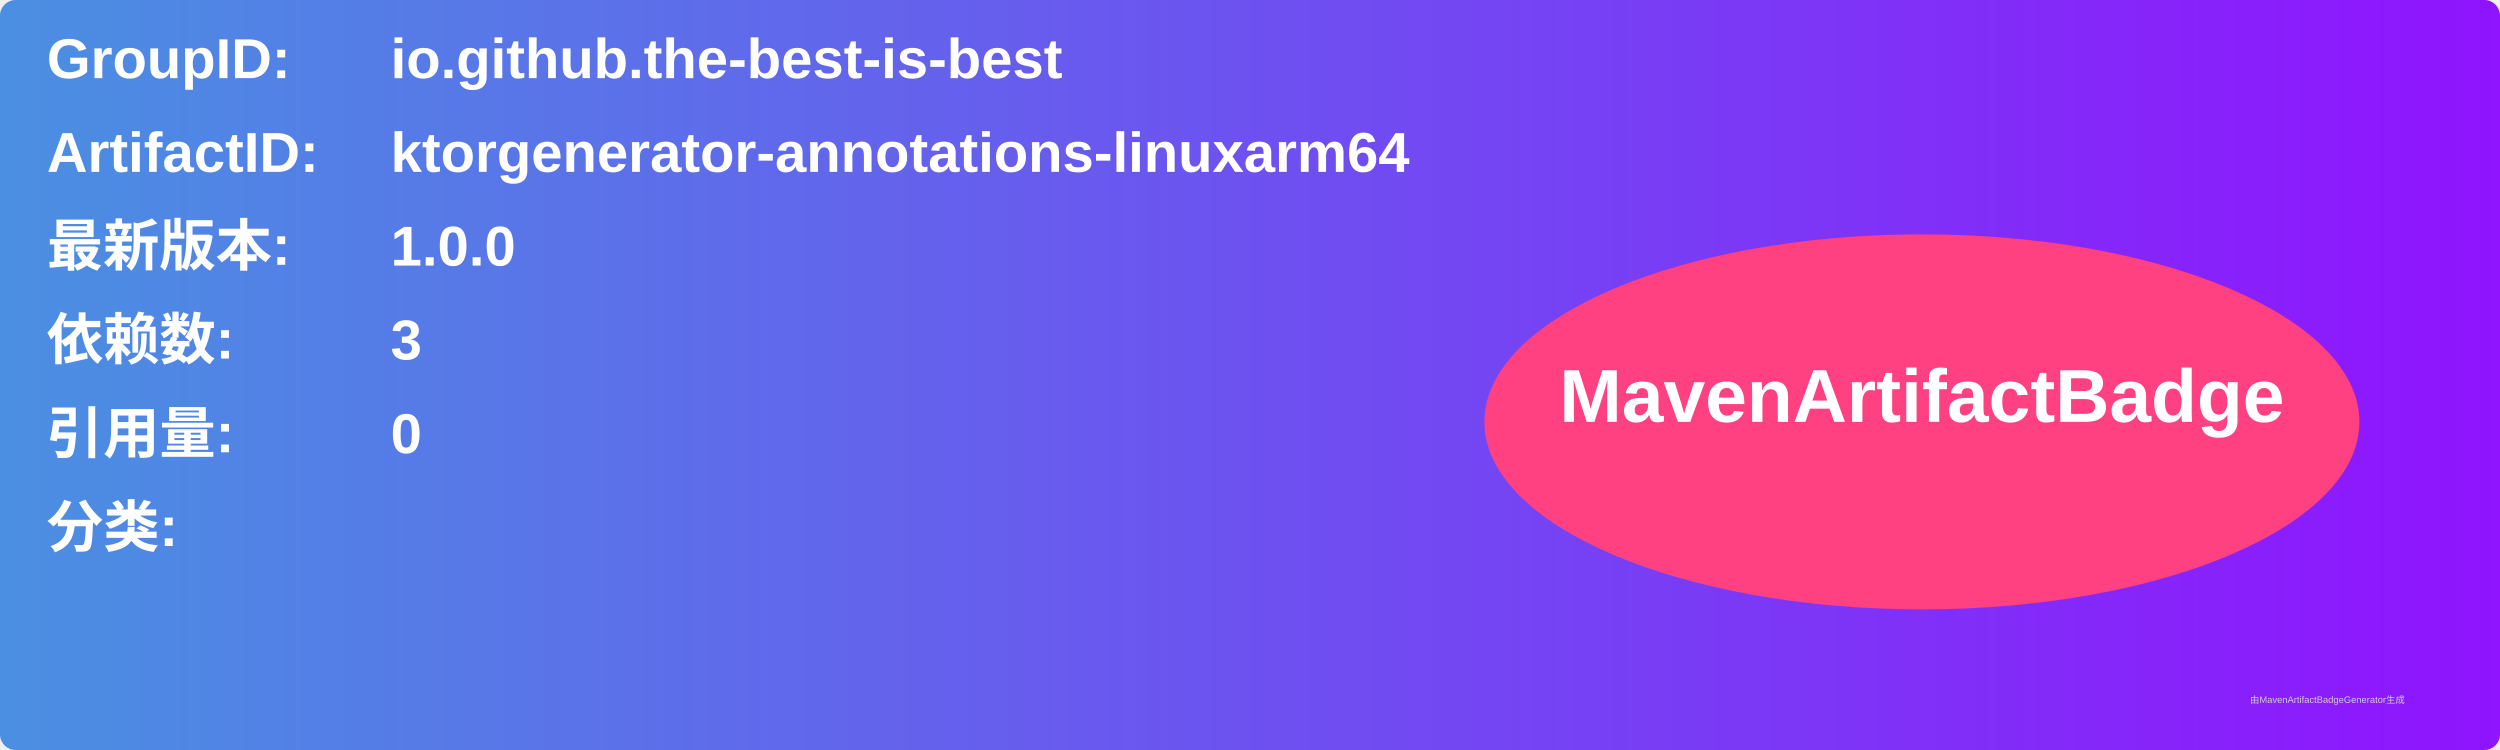
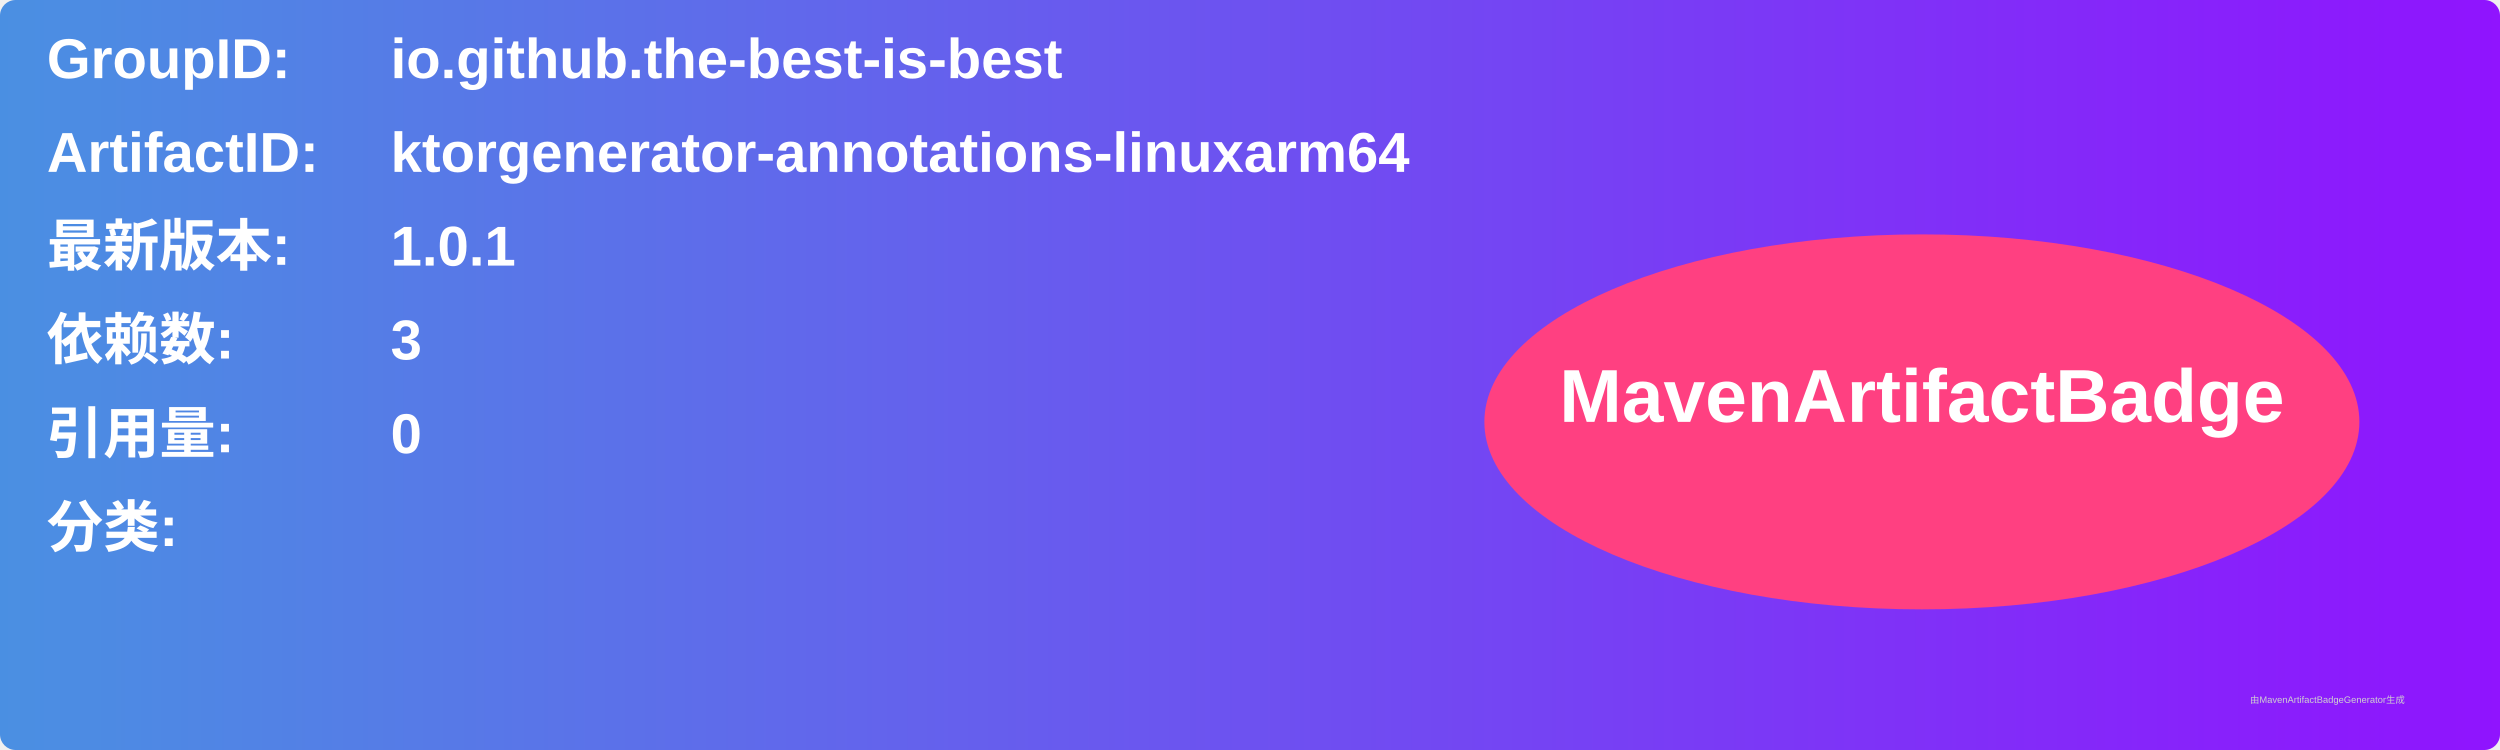
<svg xmlns="http://www.w3.org/2000/svg" width="800" height="240" viewBox="0 0 800 240">
  <linearGradient id="grad" x1="0%" y1="0%" x2="100%" y2="0%">
    <stop offset="0%" stop-color="#4a90e2" />
    <stop offset="100%" stop-color="#9013fe" />
  </linearGradient>
  <rect width="100%" height="100%" rx="5" ry="5" fill="url(#grad)" />
  <g transform="translate(15, 15)">
    <text x="0" y="10" font-family="Arial" font-size="18" fill="white" font-weight="bold" width="260">GroupID:</text>
    <text x="110" y="10" font-family="Arial" font-size="18" fill="white" font-weight="bold" width="460">io.github.the-best-is-best</text>
    <text x="0" y="40" font-family="Arial" font-size="18" fill="white" font-weight="bold" width="260">ArtifactID:</text>
    <text x="110" y="40" font-family="Arial" font-size="18" fill="white" font-weight="bold" width="460">ktorgenerator-annotations-linuxarm64</text>
    <text x="0" y="70" font-family="Arial" font-size="18" fill="white" font-weight="bold">最新版本:</text>
    <text x="110" y="70" font-family="Arial" font-size="18" fill="white" font-weight="bold">
-       <tspan font-weight="bold">1.0.0</tspan>
+       <tspan font-weight="bold">1.0.1</tspan>
    </text>
    <text x="0" y="100" font-family="Arial" font-size="18" fill="white" font-weight="bold">依赖数: </text>
    <text x="110" y="100" font-family="Arial" font-size="18" fill="white">
      <tspan font-weight="bold">3</tspan>
    </text>
    <text x="0" y="130" font-family="Arial" font-size="18" fill="white" font-weight="bold">引用量: </text>
    <text x="110" y="130" font-family="Arial" font-size="18" fill="white">
      <tspan font-weight="bold">0</tspan>
    </text>
    <text x="0" y="160" font-family="Arial" font-size="18" fill="white" font-weight="bold">分类:</text>
    <text x="10" y="190" font-family="Arial" font-size="10" fill="white">
      <tspan font-weight="bold" />
    </text>
    <ellipse cx="600" cy="120" rx="140" ry="60" fill="#ff4081" />
    <text x="600" y="120" text-anchor="middle" font-family="Arial" font-size="24" fill="white" font-weight="bold">MavenArtifactBadge</text>
  </g>
  <text x="720" y="225" font-family="Arial" font-size="3" fill="#d0d0d0">由MavenArtifactBadgeGenerator生成</text>
</svg>
